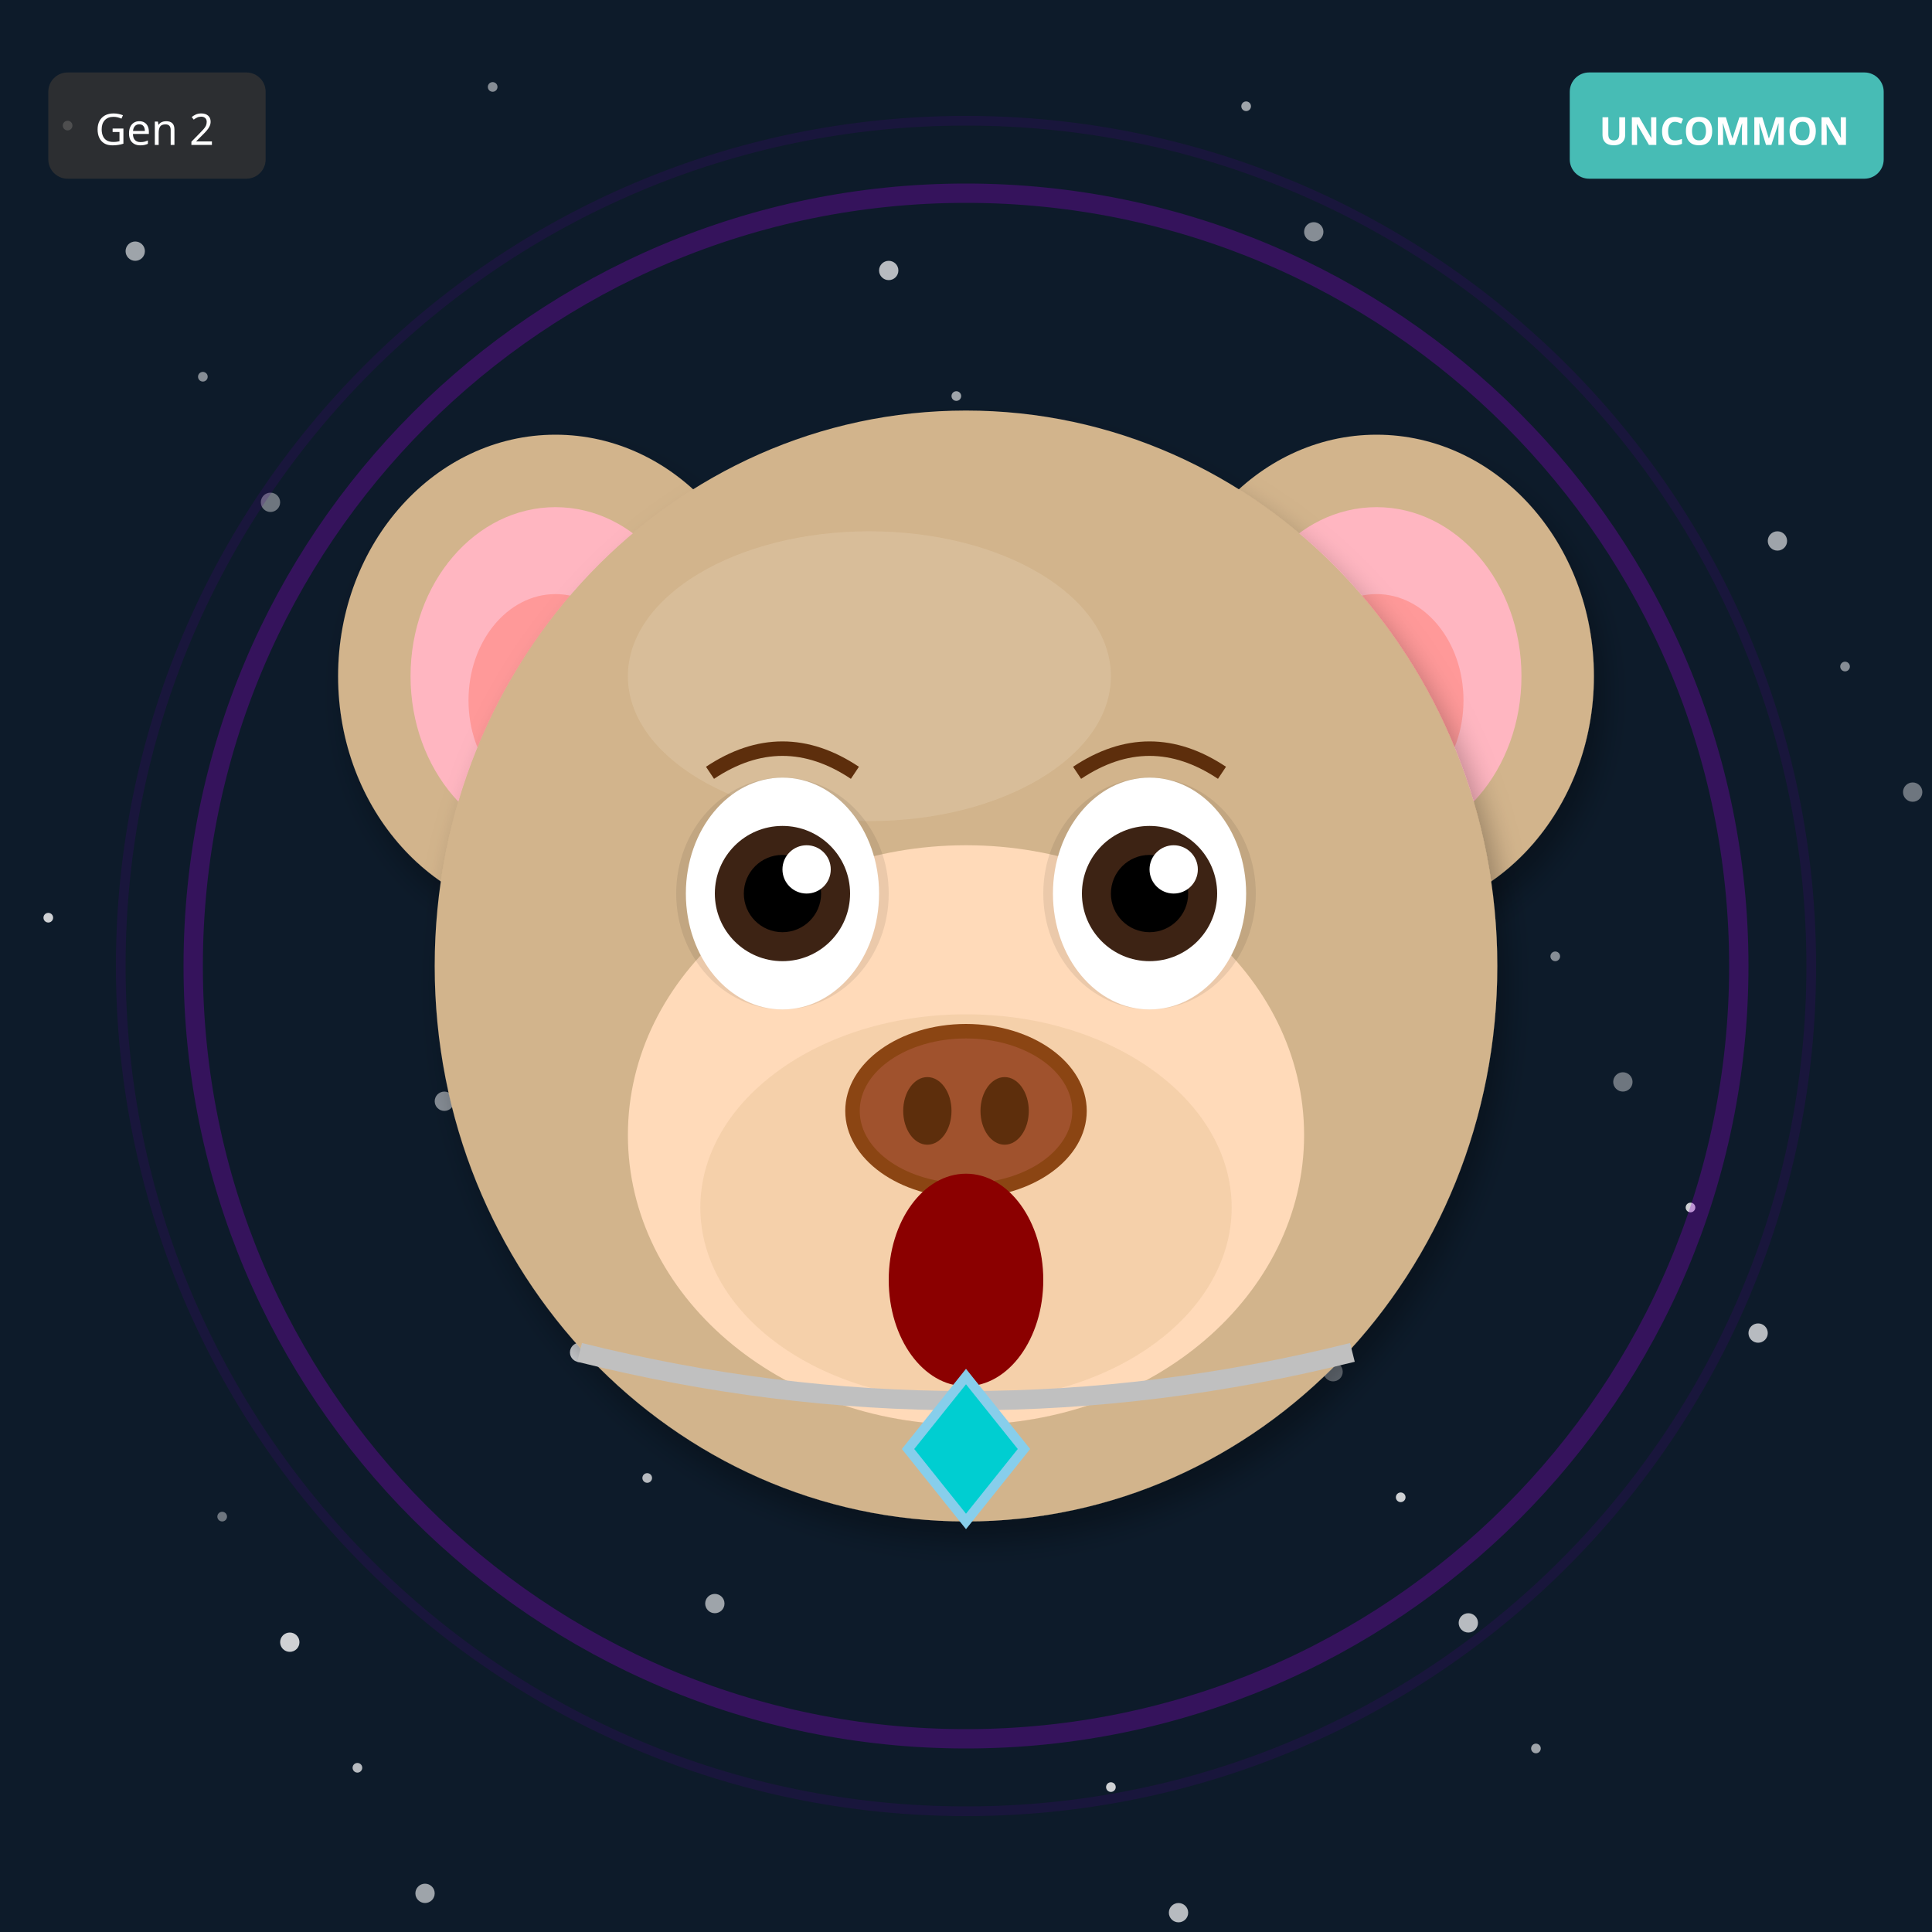
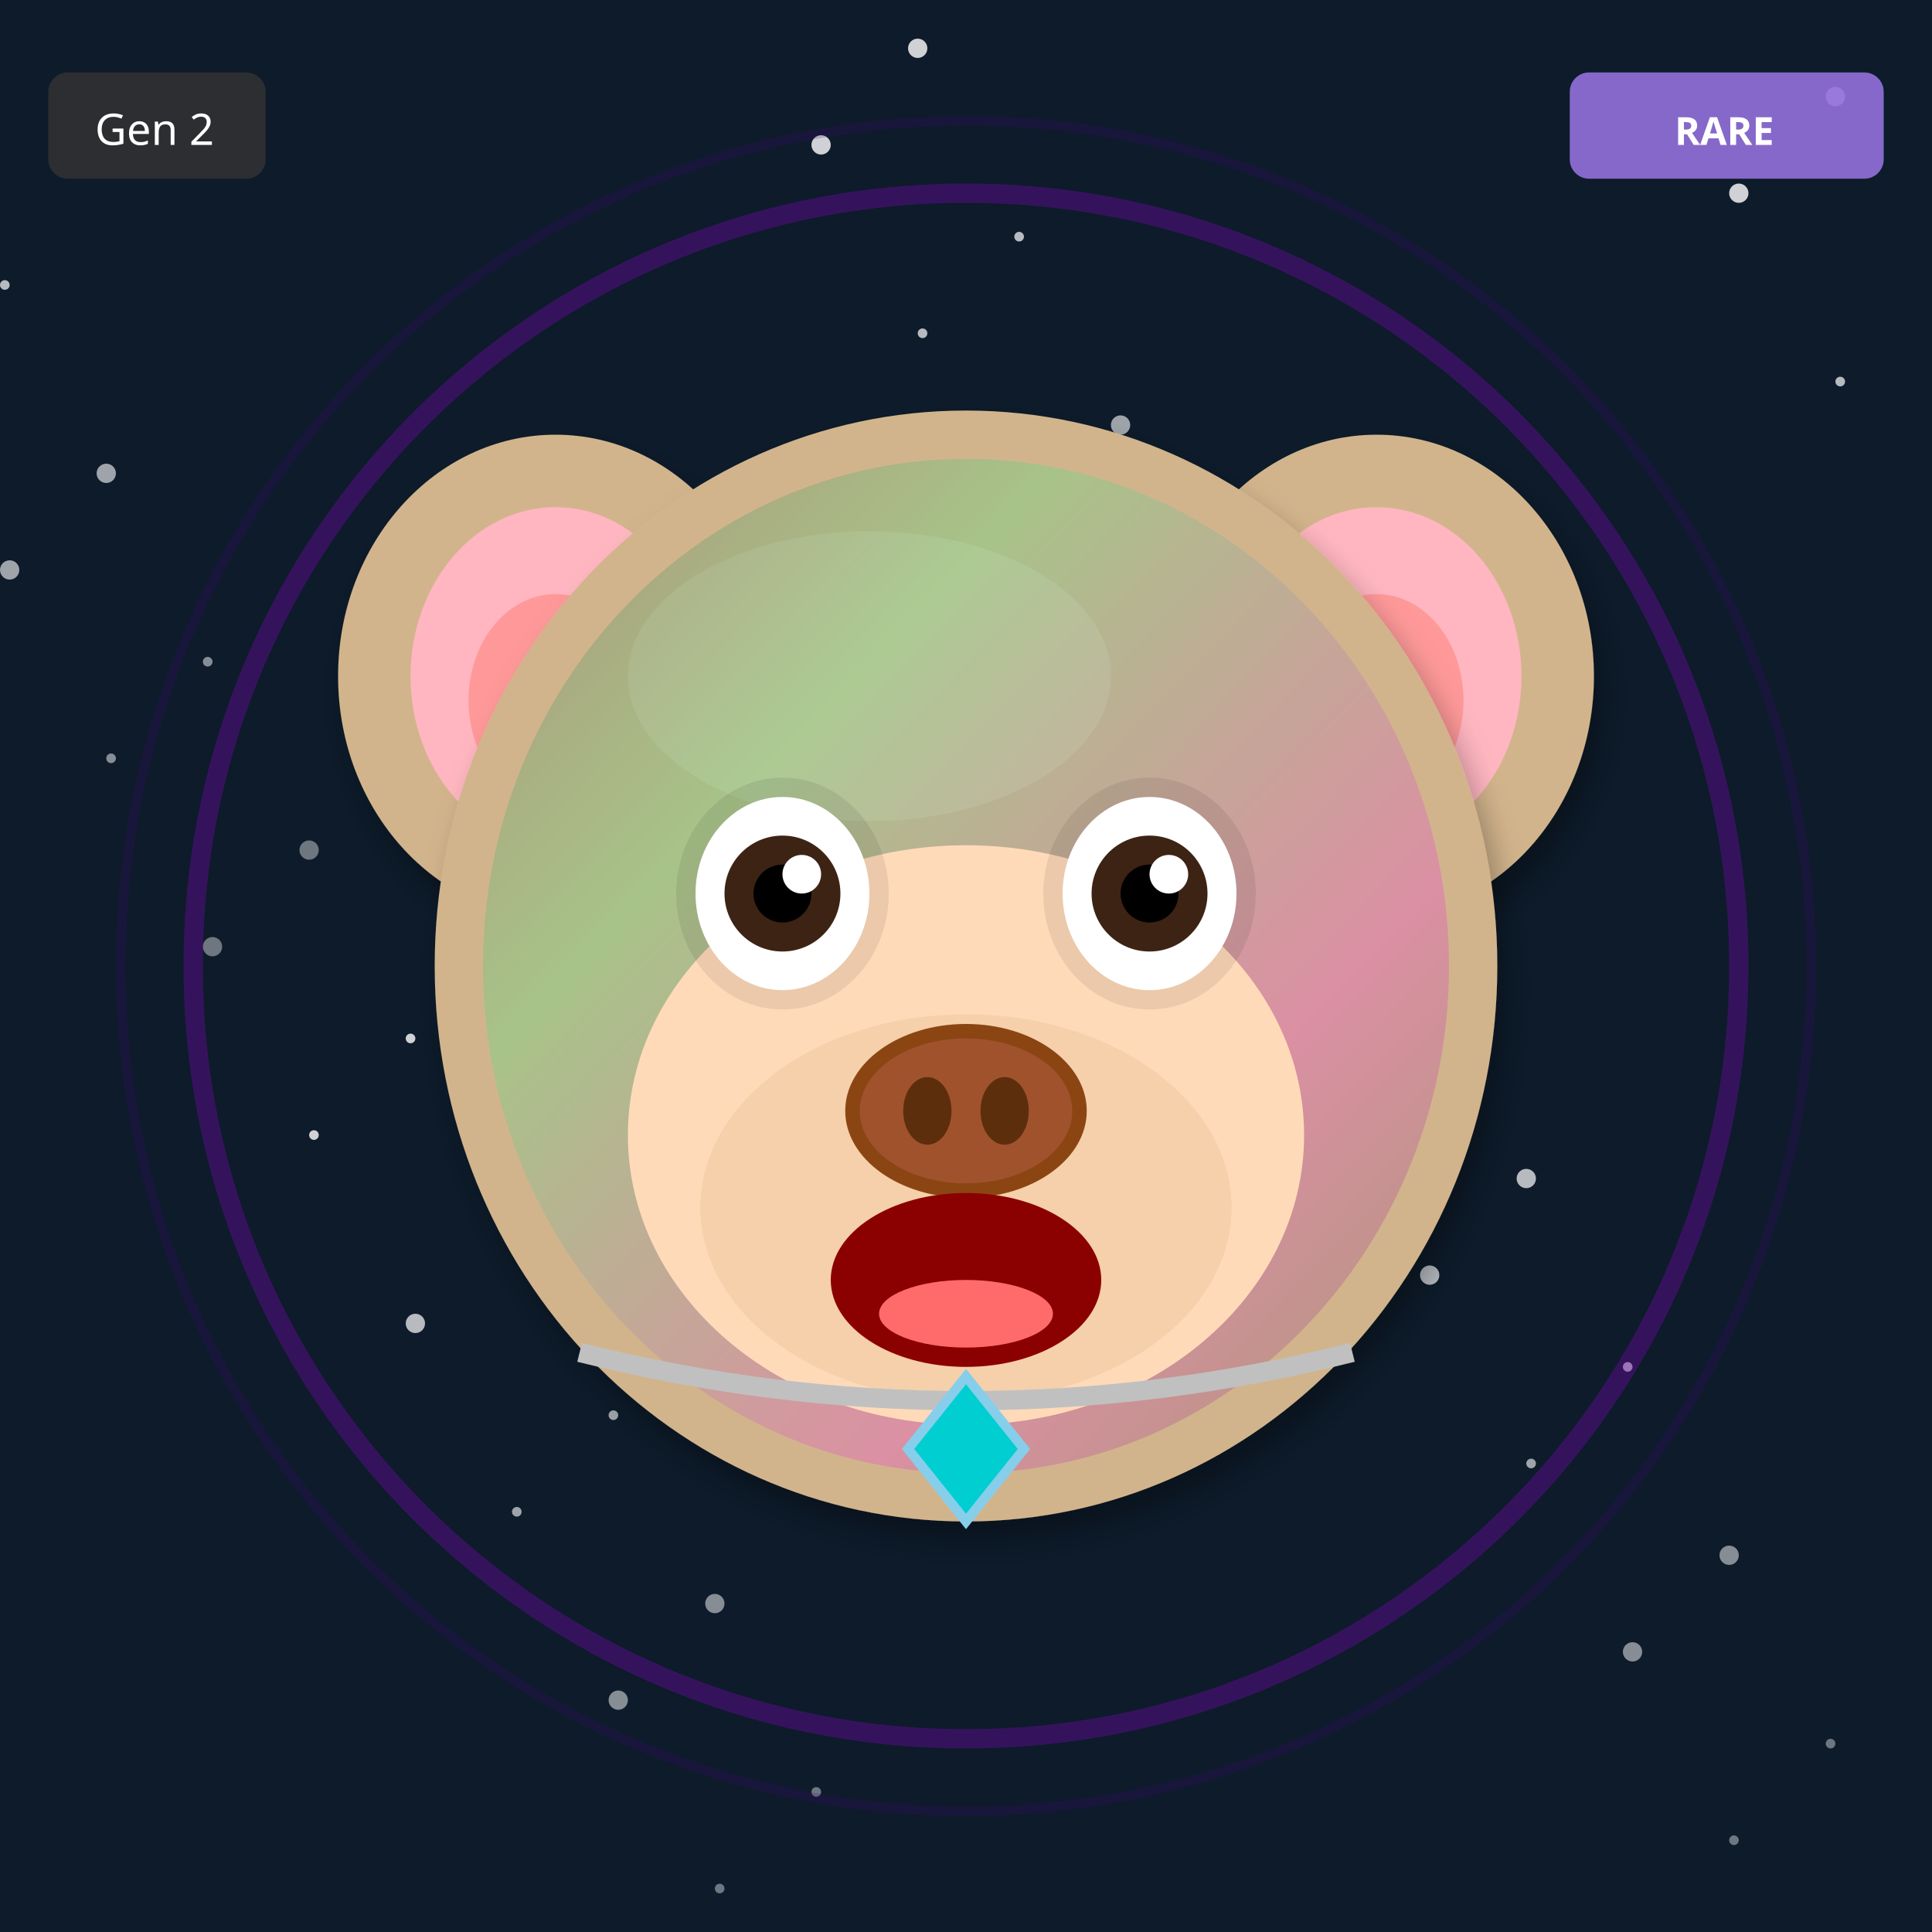
<svg xmlns="http://www.w3.org/2000/svg" width="400" height="400" viewBox="0 0 400 400">
  <defs>
    <filter id="shadow" x="-20%" y="-20%" width="140%" height="140%">
      <feDropShadow dx="2" dy="4" stdDeviation="3" flood-opacity="0.3" />
    </filter>
    <filter id="glow" x="-50%" y="-50%" width="200%" height="200%">
      <feGaussianBlur stdDeviation="8" result="blur" />
      <feMerge>
        <feMergeNode in="blur" />
        <feMergeNode in="SourceGraphic" />
      </feMerge>
    </filter>
    <linearGradient id="rainbow-body" x1="0%" y1="0%" x2="100%" y2="100%">
      <stop offset="0%" stop-color="#FF6B6B" />
      <stop offset="25%" stop-color="#FFE66D" />
      <stop offset="50%" stop-color="#4ECDC4" />
      <stop offset="75%" stop-color="#45B7D1" />
      <stop offset="100%" stop-color="#DDA0DD" />
    </linearGradient>
    <radialGradient id="galaxy-body" cx="30%" cy="30%">
      <stop offset="0%" stop-color="#E6E6FA" />
      <stop offset="50%" stop-color="#9370DB" />
      <stop offset="100%" stop-color="#1A0033" />
    </radialGradient>
    <linearGradient id="holo-body" x1="0%" y1="0%" x2="100%" y2="100%">
      <stop offset="0%" stop-color="#FF00FF" />
      <stop offset="50%" stop-color="#00FFFF" />
      <stop offset="100%" stop-color="#FFFF00" />
    </linearGradient>
    <linearGradient id="sky-gradient" x1="0%" y1="0%" x2="0%" y2="100%">
      <stop offset="0%" stop-color="#87CEEB" />
      <stop offset="100%" stop-color="#E0F4FF" />
    </linearGradient>
    <linearGradient id="grass-gradient" x1="0%" y1="0%" x2="0%" y2="100%">
      <stop offset="0%" stop-color="#90EE90" />
      <stop offset="100%" stop-color="#228B22" />
    </linearGradient>
    <linearGradient id="sunset-gradient" x1="0%" y1="0%" x2="0%" y2="100%">
      <stop offset="0%" stop-color="#FF6B6B" />
      <stop offset="50%" stop-color="#FFE66D" />
      <stop offset="100%" stop-color="#4ECDC4" />
    </linearGradient>
    <linearGradient id="aurora-gradient" x1="0%" y1="0%" x2="100%" y2="100%">
      <stop offset="0%" stop-color="#0D1B2A" />
      <stop offset="30%" stop-color="#00FF7F" />
      <stop offset="70%" stop-color="#FF00FF" />
      <stop offset="100%" stop-color="#0D1B2A" />
    </linearGradient>
    <radialGradient id="multiverse-gradient" cx="50%" cy="50%">
      <stop offset="0%" stop-color="#FFD700" />
      <stop offset="40%" stop-color="#FF00FF" />
      <stop offset="70%" stop-color="#00FFFF" />
      <stop offset="100%" stop-color="#000" />
    </radialGradient>
    <linearGradient id="rift-gradient" x1="0%" y1="0%" x2="100%" y2="100%">
      <stop offset="0%" stop-color="#000" />
      <stop offset="30%" stop-color="#9400D3" />
      <stop offset="50%" stop-color="#00FFFF" />
      <stop offset="70%" stop-color="#9400D3" />
      <stop offset="100%" stop-color="#000" />
    </linearGradient>
    <linearGradient id="heaven-gradient" x1="0%" y1="0%" x2="0%" y2="100%">
      <stop offset="0%" stop-color="#FFF" />
      <stop offset="50%" stop-color="#FFD700" stop-opacity="0.3" />
      <stop offset="100%" stop-color="#F0F8FF" />
    </linearGradient>
    <clipPath id="head-clip">
      <ellipse cx="200" cy="200" rx="110" ry="115" />
    </clipPath>
  </defs>
  <rect width="400" height="400" fill="#0D1B2A" />
-   <circle cx="46" cy="314" r="1" fill="white" opacity="0.4" />
-   <circle cx="92" cy="228" r="2" fill="white" opacity="0.5" />
-   <circle cx="138" cy="142" r="1" fill="white" opacity="0.6" />
-   <circle cx="184" cy="56" r="2" fill="white" opacity="0.7" />
-   <circle cx="230" cy="370" r="1" fill="white" opacity="0.8" />
-   <circle cx="276" cy="284" r="2" fill="white" opacity="0.4" />
-   <circle cx="322" cy="198" r="1" fill="white" opacity="0.5" />
-   <circle cx="368" cy="112" r="2" fill="white" opacity="0.6" />
-   <circle cx="14" cy="26" r="1" fill="white" opacity="0.7" />
-   <circle cx="60" cy="340" r="2" fill="white" opacity="0.8" />
-   <circle cx="106" cy="254" r="1" fill="white" opacity="0.4" />
-   <circle cx="152" cy="168" r="2" fill="white" opacity="0.5" />
-   <circle cx="198" cy="82" r="1" fill="white" opacity="0.6" />
-   <circle cx="244" cy="396" r="2" fill="white" opacity="0.7" />
-   <circle cx="290" cy="310" r="1" fill="white" opacity="0.8" />
-   <circle cx="336" cy="224" r="2" fill="white" opacity="0.4" />
-   <circle cx="382" cy="138" r="1" fill="white" opacity="0.5" />
-   <circle cx="28" cy="52" r="2" fill="white" opacity="0.6" />
-   <circle cx="74" cy="366" r="1" fill="white" opacity="0.7" />
-   <circle cx="120" cy="280" r="2" fill="white" opacity="0.8" />
-   <circle cx="166" cy="194" r="1" fill="white" opacity="0.4" />
-   <circle cx="212" cy="108" r="2" fill="white" opacity="0.5" />
-   <circle cx="258" cy="22" r="1" fill="white" opacity="0.6" />
-   <circle cx="304" cy="336" r="2" fill="white" opacity="0.7" />
-   <circle cx="350" cy="250" r="1" fill="white" opacity="0.8" />
-   <circle cx="396" cy="164" r="2" fill="white" opacity="0.4" />
-   <circle cx="42" cy="78" r="1" fill="white" opacity="0.5" />
-   <circle cx="88" cy="392" r="2" fill="white" opacity="0.6" />
-   <circle cx="134" cy="306" r="1" fill="white" opacity="0.7" />
-   <circle cx="180" cy="220" r="2" fill="white" opacity="0.8" />
-   <circle cx="226" cy="134" r="1" fill="white" opacity="0.4" />
-   <circle cx="272" cy="48" r="2" fill="white" opacity="0.5" />
-   <circle cx="318" cy="362" r="1" fill="white" opacity="0.6" />
-   <circle cx="364" cy="276" r="2" fill="white" opacity="0.7" />
-   <circle cx="10" cy="190" r="1" fill="white" opacity="0.8" />
-   <circle cx="56" cy="104" r="2" fill="white" opacity="0.4" />
-   <circle cx="102" cy="18" r="1" fill="white" opacity="0.5" />
-   <circle cx="148" cy="332" r="2" fill="white" opacity="0.6" />
-   <circle cx="194" cy="246" r="1" fill="white" opacity="0.7" />
-   <circle cx="240" cy="160" r="2" fill="white" opacity="0.8" />
+   <circle cx="379" cy="361" r="1" fill="white" opacity="0.4" />
+   <circle cx="358" cy="322" r="2" fill="white" opacity="0.5" />
+   <circle cx="337" cy="283" r="1" fill="white" opacity="0.6" />
+   <circle cx="316" cy="244" r="2" fill="white" opacity="0.7" />
+   <circle cx="295" cy="205" r="1" fill="white" opacity="0.8" />
+   <circle cx="274" cy="166" r="2" fill="white" opacity="0.4" />
+   <circle cx="253" cy="127" r="1" fill="white" opacity="0.5" />
+   <circle cx="232" cy="88" r="2" fill="white" opacity="0.6" />
+   <circle cx="211" cy="49" r="1" fill="white" opacity="0.7" />
+   <circle cx="190" cy="10" r="2" fill="white" opacity="0.8" />
+   <circle cx="169" cy="371" r="1" fill="white" opacity="0.4" />
+   <circle cx="148" cy="332" r="2" fill="white" opacity="0.5" />
+   <circle cx="127" cy="293" r="1" fill="white" opacity="0.6" />
+   <circle cx="106" cy="254" r="2" fill="white" opacity="0.7" />
+   <circle cx="85" cy="215" r="1" fill="white" opacity="0.8" />
+   <circle cx="64" cy="176" r="2" fill="white" opacity="0.4" />
+   <circle cx="43" cy="137" r="1" fill="white" opacity="0.5" />
+   <circle cx="22" cy="98" r="2" fill="white" opacity="0.6" />
+   <circle cx="1" cy="59" r="1" fill="white" opacity="0.7" />
+   <circle cx="380" cy="20" r="2" fill="white" opacity="0.8" />
+   <circle cx="359" cy="381" r="1" fill="white" opacity="0.4" />
+   <circle cx="338" cy="342" r="2" fill="white" opacity="0.5" />
+   <circle cx="317" cy="303" r="1" fill="white" opacity="0.6" />
+   <circle cx="296" cy="264" r="2" fill="white" opacity="0.7" />
+   <circle cx="275" cy="225" r="1" fill="white" opacity="0.8" />
+   <circle cx="254" cy="186" r="2" fill="white" opacity="0.4" />
+   <circle cx="233" cy="147" r="1" fill="white" opacity="0.5" />
+   <circle cx="212" cy="108" r="2" fill="white" opacity="0.6" />
+   <circle cx="191" cy="69" r="1" fill="white" opacity="0.7" />
+   <circle cx="170" cy="30" r="2" fill="white" opacity="0.8" />
+   <circle cx="149" cy="391" r="1" fill="white" opacity="0.4" />
+   <circle cx="128" cy="352" r="2" fill="white" opacity="0.5" />
+   <circle cx="107" cy="313" r="1" fill="white" opacity="0.6" />
+   <circle cx="86" cy="274" r="2" fill="white" opacity="0.7" />
+   <circle cx="65" cy="235" r="1" fill="white" opacity="0.8" />
+   <circle cx="44" cy="196" r="2" fill="white" opacity="0.4" />
+   <circle cx="23" cy="157" r="1" fill="white" opacity="0.5" />
+   <circle cx="2" cy="118" r="2" fill="white" opacity="0.6" />
+   <circle cx="381" cy="79" r="1" fill="white" opacity="0.7" />
+   <circle cx="360" cy="40" r="2" fill="white" opacity="0.8" />
  <circle cx="200" cy="200" r="160" fill="none" stroke="#9400D3" stroke-width="4" opacity="0.3" />
  <circle cx="200" cy="200" r="175" fill="none" stroke="#4B0082" stroke-width="2" opacity="0.2" />
  <ellipse cx="115" cy="140" rx="45" ry="50" fill="#D2B48C" filter="url(#shadow)" />
  <ellipse cx="115" cy="140" rx="30" ry="35" fill="#FFB6C1" />
  <ellipse cx="115" cy="145" rx="18" ry="22" fill="#FF9999" />
  <ellipse cx="285" cy="140" rx="45" ry="50" fill="#D2B48C" filter="url(#shadow)" />
  <ellipse cx="285" cy="140" rx="30" ry="35" fill="#FFB6C1" />
  <ellipse cx="285" cy="145" rx="18" ry="22" fill="#FF9999" />
  <ellipse cx="200" cy="200" rx="110" ry="115" fill="#D2B48C" filter="url(#shadow)" />
  <ellipse cx="180" cy="140" rx="50" ry="30" fill="#E8D4B8" opacity="0.3" />
  <g clip-path="url(#head-clip)">
-     <ellipse cx="200" cy="270" rx="45" ry="25" fill="#FF4500" opacity="0.2" />
-     <ellipse cx="200" cy="260" rx="35" ry="20" fill="#FF6600" opacity="0.15" />
+     <ellipse cx="200" cy="200" rx="100" ry="105" fill="url(#aurora-gradient)" opacity="0.2" />
  </g>
  <ellipse cx="200" cy="235" rx="70" ry="60" fill="#FFDAB9" />
  <ellipse cx="200" cy="250" rx="55" ry="40" fill="#DEB887" opacity="0.3" />
  <ellipse cx="162" cy="185" rx="22" ry="24" fill="#000" opacity="0.08" />
  <ellipse cx="238" cy="185" rx="22" ry="24" fill="#000" opacity="0.08" />
-   <ellipse cx="162" cy="185" rx="20" ry="24" fill="white" />
-   <circle cx="162" cy="185" r="14" fill="#3D2314" />
-   <circle cx="162" cy="185" r="8" fill="#000" />
-   <circle cx="167" cy="180" r="5" fill="white" />
-   <ellipse cx="238" cy="185" rx="20" ry="24" fill="white" />
-   <circle cx="238" cy="185" r="14" fill="#3D2314" />
-   <circle cx="238" cy="185" r="8" fill="#000" />
-   <circle cx="243" cy="180" r="5" fill="white" />
+   <ellipse cx="162" cy="185" rx="18" ry="20" fill="white" />
+   <circle cx="162" cy="185" r="12" fill="#3D2314" />
+   <circle cx="162" cy="185" r="6" fill="#000" />
+   <circle cx="166" cy="181" r="4" fill="white" />
+   <ellipse cx="238" cy="185" rx="18" ry="20" fill="white" />
+   <circle cx="238" cy="185" r="12" fill="#3D2314" />
+   <circle cx="238" cy="185" r="6" fill="#000" />
+   <circle cx="242" cy="181" r="4" fill="white" />
  <g>
    <ellipse cx="200" cy="230" rx="25" ry="18" fill="#8B4513" />
    <ellipse cx="200" cy="230" rx="22" ry="15" fill="#A0522D" />
    <ellipse cx="192" cy="230" rx="5" ry="7" fill="#5D2E0C" />
    <ellipse cx="208" cy="230" rx="5" ry="7" fill="#5D2E0C" />
  </g>
-   <ellipse cx="200" cy="265" rx="16" ry="22" fill="#8B0000" />
-   <path d="M147 160 Q162 150 177 160" stroke="#5D2E0C" stroke-width="3" fill="none" />
-   <path d="M223 160 Q238 150 253 160" stroke="#5D2E0C" stroke-width="3" fill="none" />
+   <ellipse cx="200" cy="265" rx="28" ry="18" fill="#8B0000" />
+   <ellipse cx="200" cy="272" rx="18" ry="7" fill="#FF6B6B" />
  <path d="M120 280 Q200 300 280 280" stroke="#C0C0C0" stroke-width="4" fill="none" />
  <polygon points="200,285 212,300 200,315 188,300" fill="#00CED1" stroke="#87CEEB" stroke-width="2" />
  <g transform="translate(325, 15)">
-     <rect width="65" height="22" rx="4" fill="#4ECDC4" opacity="0.9" />
-     <text x="32" y="15" font-size="8" fill="#FFF" text-anchor="middle" font-family="sans-serif" font-weight="bold">UNCOMMON</text>
+     <rect width="65" height="22" rx="4" fill="#9370DB" opacity="0.9" />
+     <text x="32" y="15" font-size="8" fill="#FFF" text-anchor="middle" font-family="sans-serif" font-weight="bold">RARE</text>
  </g>
  <g transform="translate(10, 15)">
    <rect width="45" height="22" rx="4" fill="#333" opacity="0.8" />
    <text x="22" y="15" font-size="9" fill="#FFF" text-anchor="middle" font-family="sans-serif">Gen 2</text>
  </g>
</svg>
